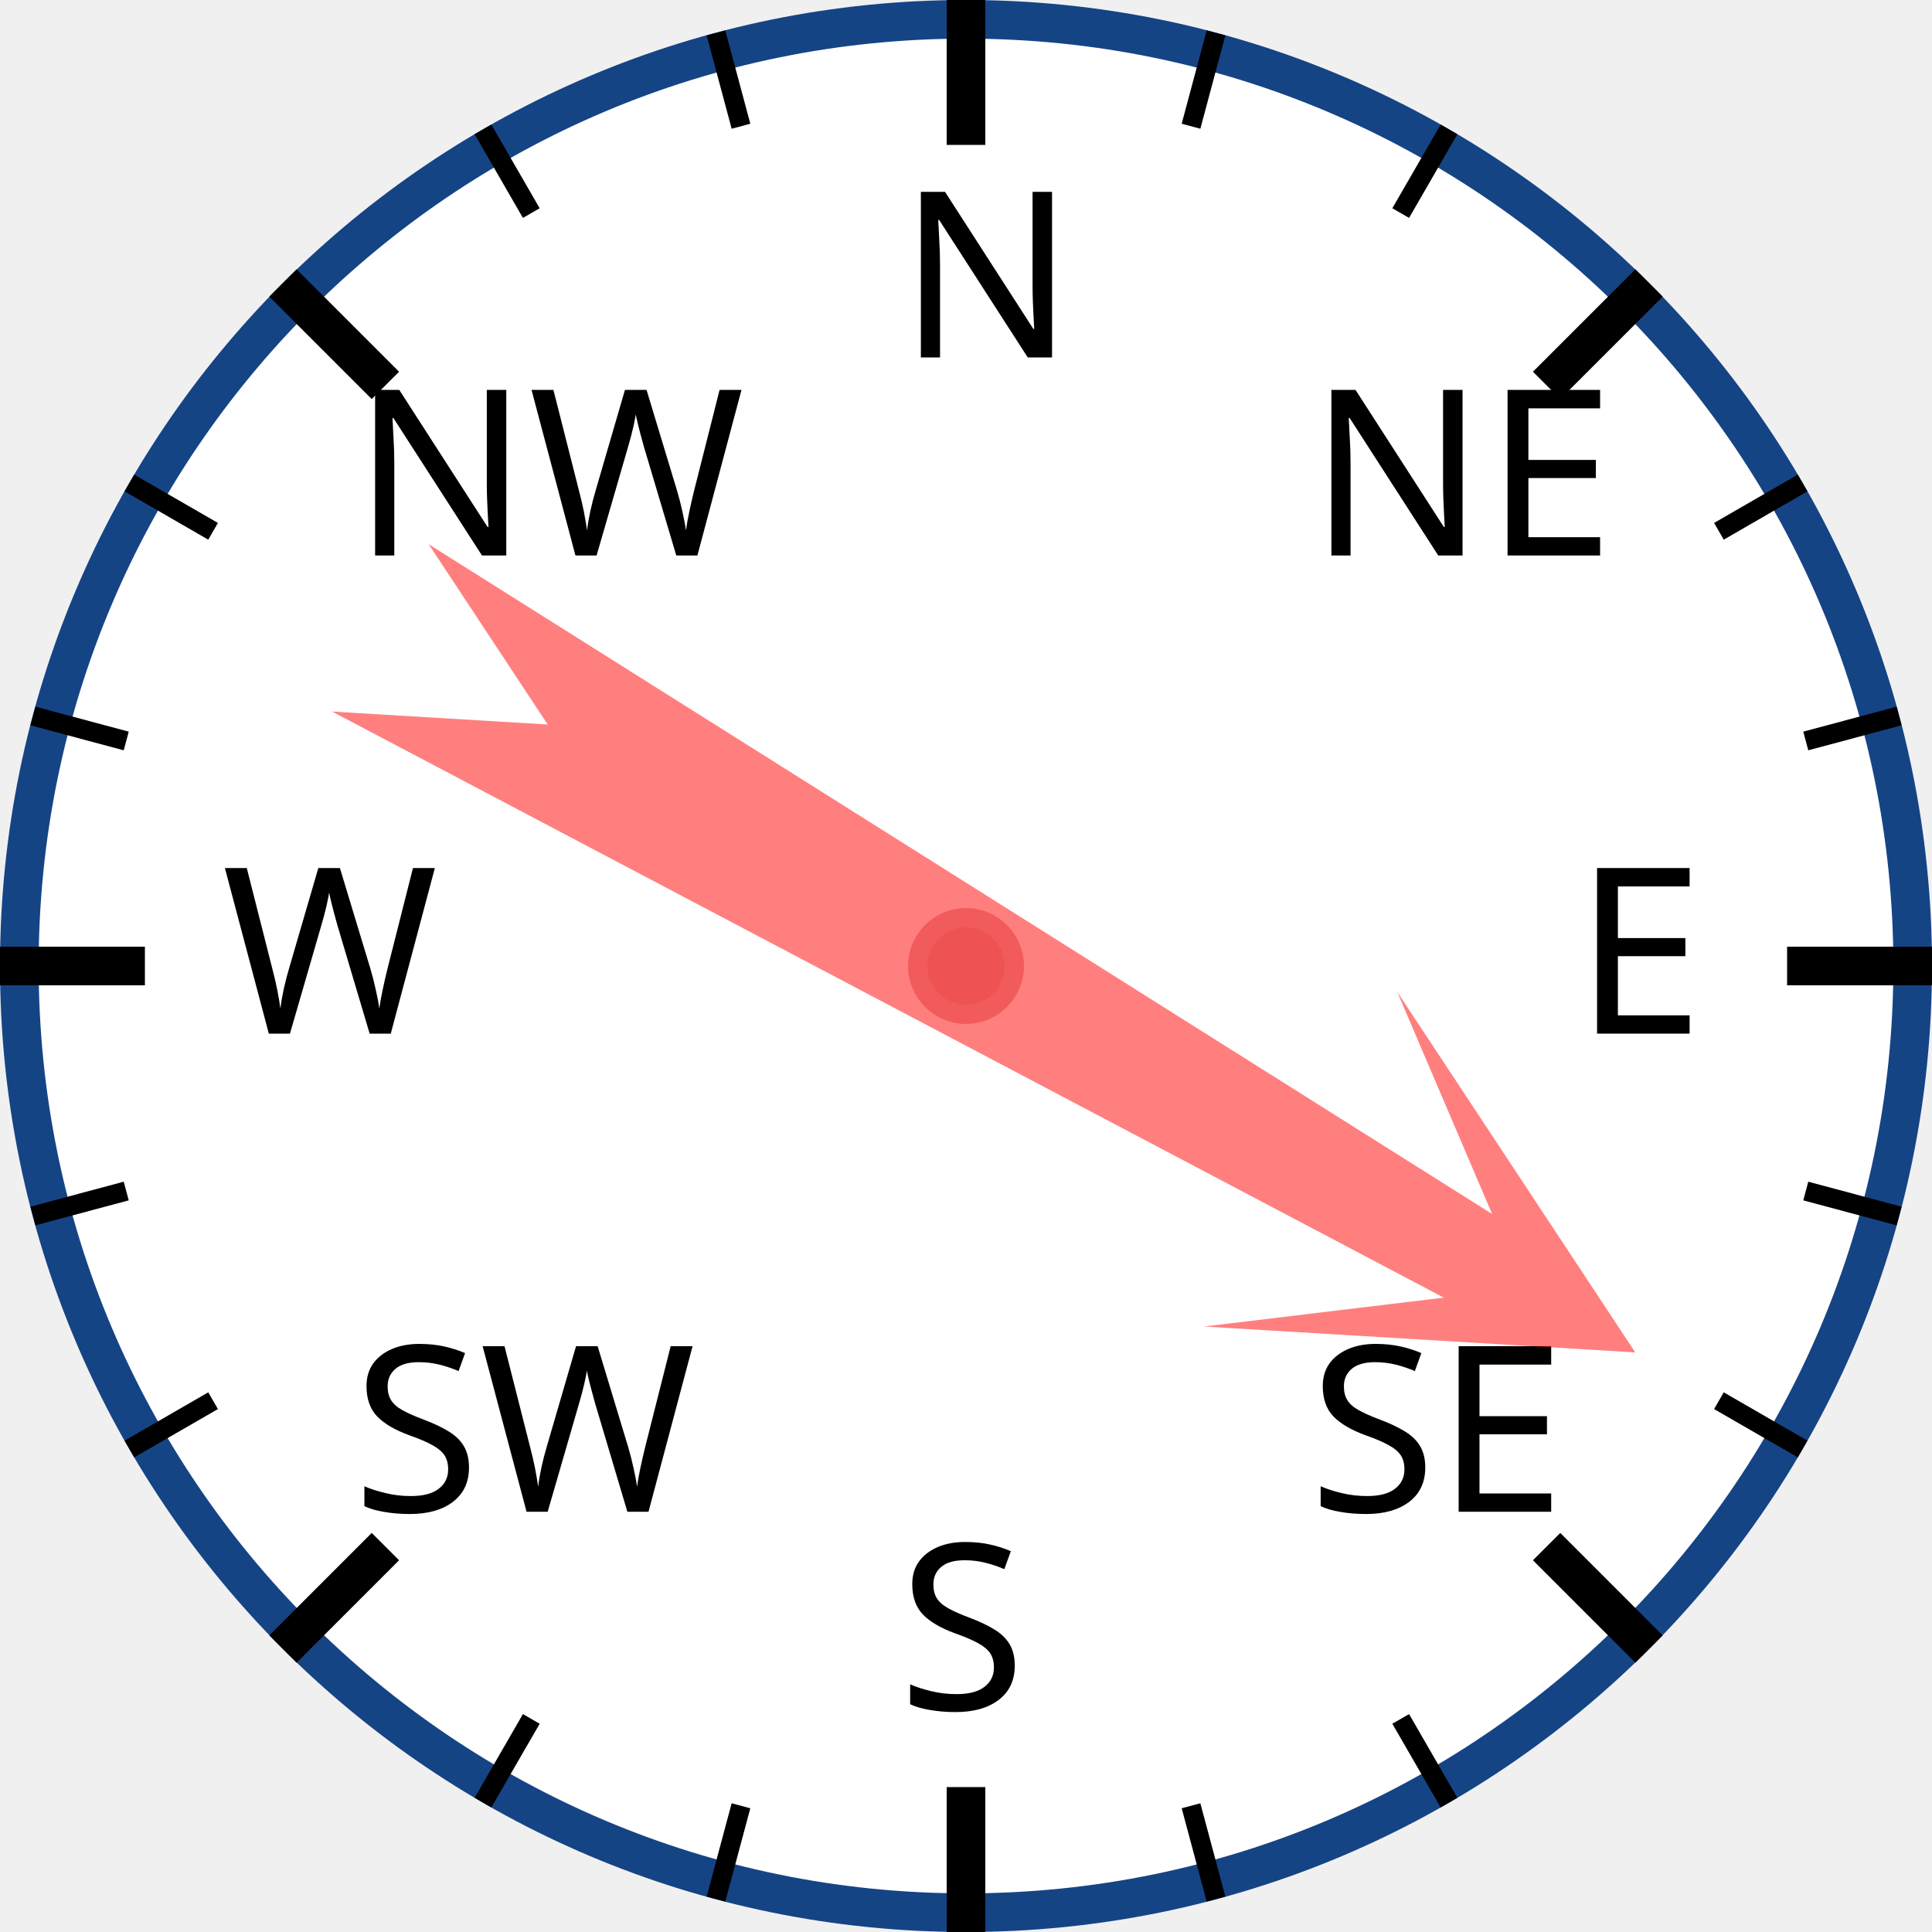
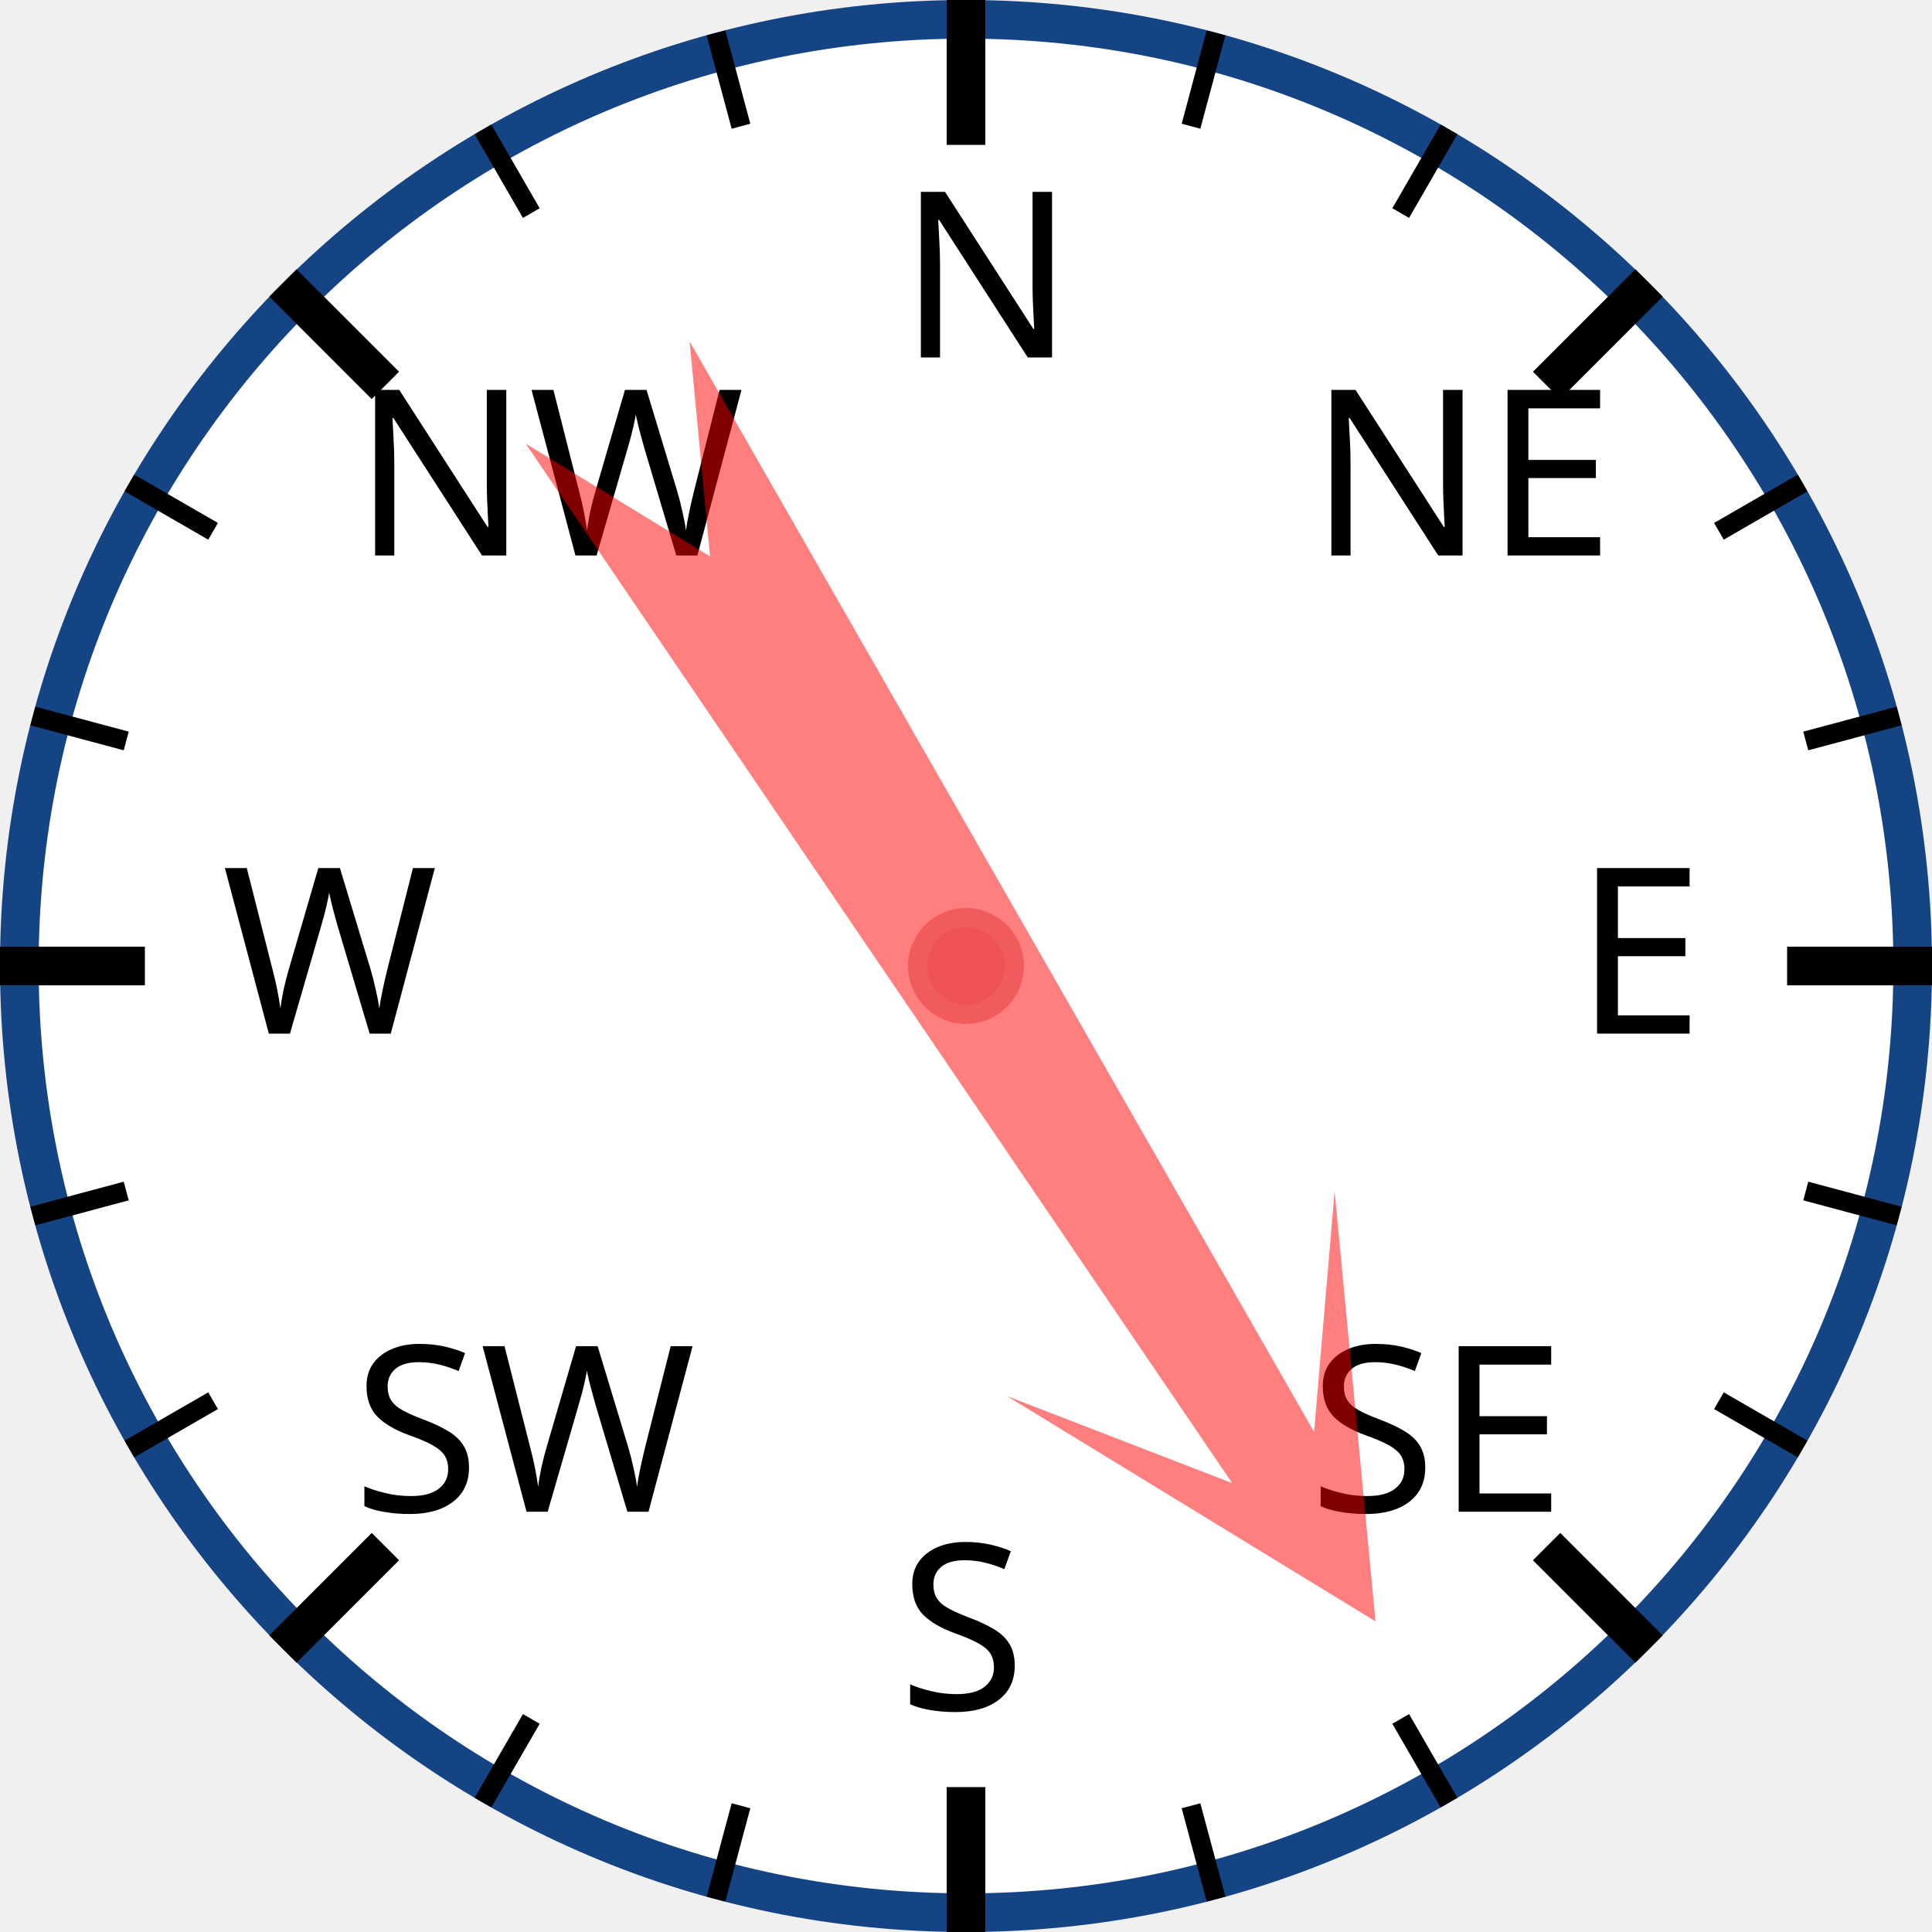
<svg xmlns="http://www.w3.org/2000/svg" width="120px" height="120px" viewBox="0 0 200 200">
  <circle cx="100" cy="100" r="98" style="fill: white; stroke: #154485; stroke-width: 4;" />
  <text x="93.0" y="37.0" style="font-family: sans-serif; font-size: 18pt;">N</text>
  <line x1="100.0" y1="0.0" x2="100.0" y2="15.0" style="stroke: black; stroke-width: 4;" />
  <line x1="74.118" y1="3.407" x2="76.706" y2="13.067" style="stroke: black; stroke-width: 2;" />
  <line x1="50" y1="13.397" x2="55" y2="22.058" style="stroke: black; stroke-width: 2;" />
  <text x="36.503" y="57.503" style="font-family: sans-serif; font-size: 18pt;">NW</text>
  <line x1="29.289" y1="29.289" x2="39.896" y2="39.896" style="stroke: black; stroke-width: 4;" />
  <line x1="13.397" y1="50" x2="22.058" y2="55" style="stroke: black; stroke-width: 2;" />
  <line x1="3.407" y1="74.118" x2="13.067" y2="76.706" style="stroke: black; stroke-width: 2;" />
  <text x="23.0" y="107.0" style="font-family: sans-serif; font-size: 18pt;">W</text>
  <line x1="0.0" y1="100.0" x2="15.0" y2="100.0" style="stroke: black; stroke-width: 4;" />
  <line x1="3.407" y1="125.882" x2="13.067" y2="123.294" style="stroke: black; stroke-width: 2;" />
  <line x1="13.397" y1="150" x2="22.058" y2="145" style="stroke: black; stroke-width: 2;" />
  <text x="36.503" y="156.497" style="font-family: sans-serif; font-size: 18pt;">SW</text>
  <line x1="29.289" y1="170.711" x2="39.896" y2="160.104" style="stroke: black; stroke-width: 4;" />
  <line x1="50" y1="186.603" x2="55" y2="177.942" style="stroke: black; stroke-width: 2;" />
  <line x1="74.118" y1="196.593" x2="76.706" y2="186.933" style="stroke: black; stroke-width: 2;" />
  <text x="93" y="177.0" style="font-family: sans-serif; font-size: 18pt;">S</text>
  <line x1="100" y1="200.0" x2="100" y2="185.0" style="stroke: black; stroke-width: 4;" />
  <line x1="125.882" y1="196.593" x2="123.294" y2="186.933" style="stroke: black; stroke-width: 2;" />
  <line x1="150.0" y1="186.603" x2="145.0" y2="177.942" style="stroke: black; stroke-width: 2;" />
  <text x="135.497" y="156.497" style="font-family: sans-serif; font-size: 18pt;">SE</text>
  <line x1="170.711" y1="170.711" x2="160.104" y2="160.104" style="stroke: black; stroke-width: 4;" />
  <line x1="186.603" y1="150" x2="177.942" y2="145" style="stroke: black; stroke-width: 2;" />
  <line x1="196.593" y1="125.882" x2="186.933" y2="123.294" style="stroke: black; stroke-width: 2;" />
  <text x="163.0" y="107" style="font-family: sans-serif; font-size: 18pt;">E</text>
  <line x1="200.0" y1="100" x2="185.0" y2="100" style="stroke: black; stroke-width: 4;" />
  <line x1="196.593" y1="74.118" x2="186.933" y2="76.706" style="stroke: black; stroke-width: 2;" />
  <line x1="186.603" y1="50" x2="177.942" y2="55" style="stroke: black; stroke-width: 2;" />
  <text x="135.497" y="57.503" style="font-family: sans-serif; font-size: 18pt;">NE</text>
  <line x1="170.711" y1="29.289" x2="160.104" y2="39.896" style="stroke: black; stroke-width: 4;" />
  <line x1="150" y1="13.397" x2="145" y2="22.058" style="stroke: black; stroke-width: 2;" />
  <line x1="125.882" y1="3.407" x2="123.294" y2="13.067" style="stroke: black; stroke-width: 2;" />
-   <polygon points="100 20 120 60 105 40 110 170 100 150 90 170 95 40 80 60" style="fill: red; fill-opacity: 0.5;" transform="rotate(120,100,100)" />
+   <polygon points="100 20 120 60 105 40 110 170 100 150 90 170 95 40 80 60" style="fill: red; fill-opacity: 0.5;" transform="rotate(148,100,100)" />
  <circle cx="100" cy="100" r="5" style="fill: #EE5252; stroke: #F25B5B; stroke-width: 2;" />
</svg>
